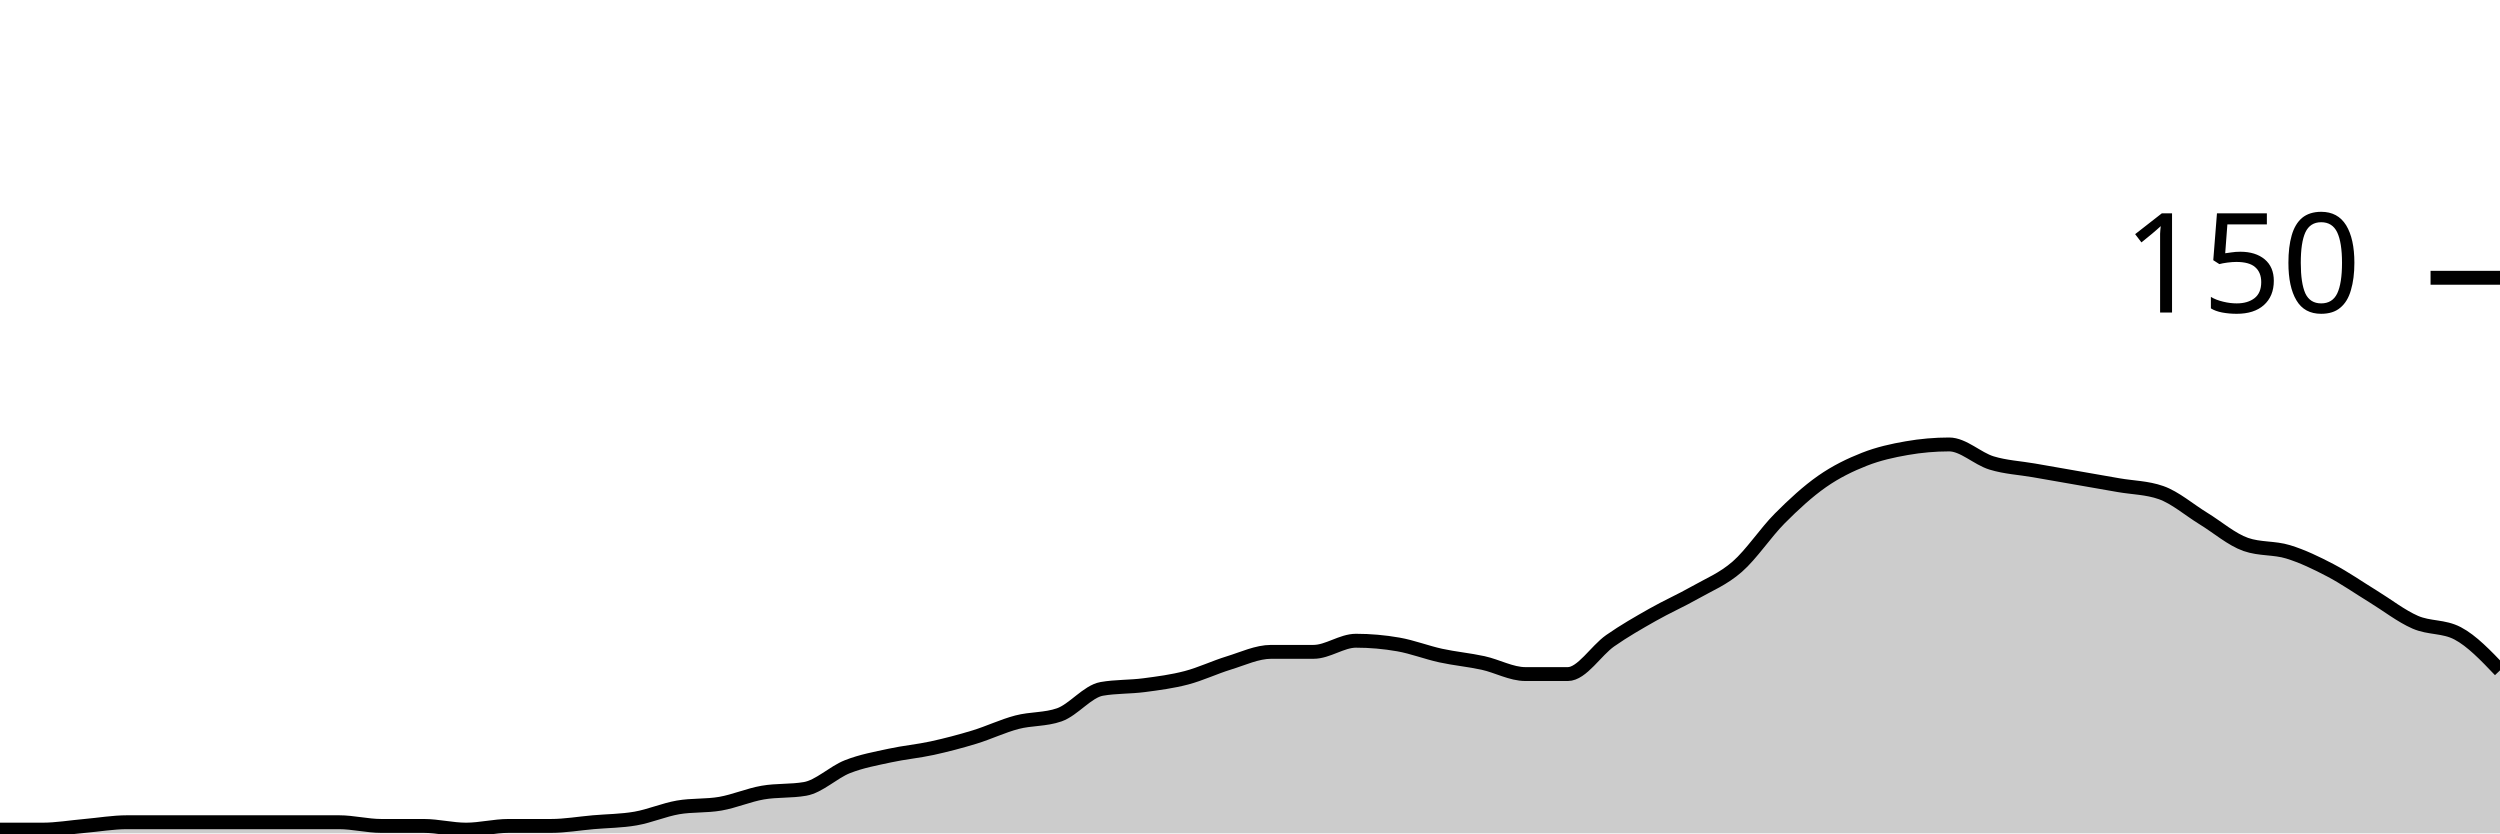
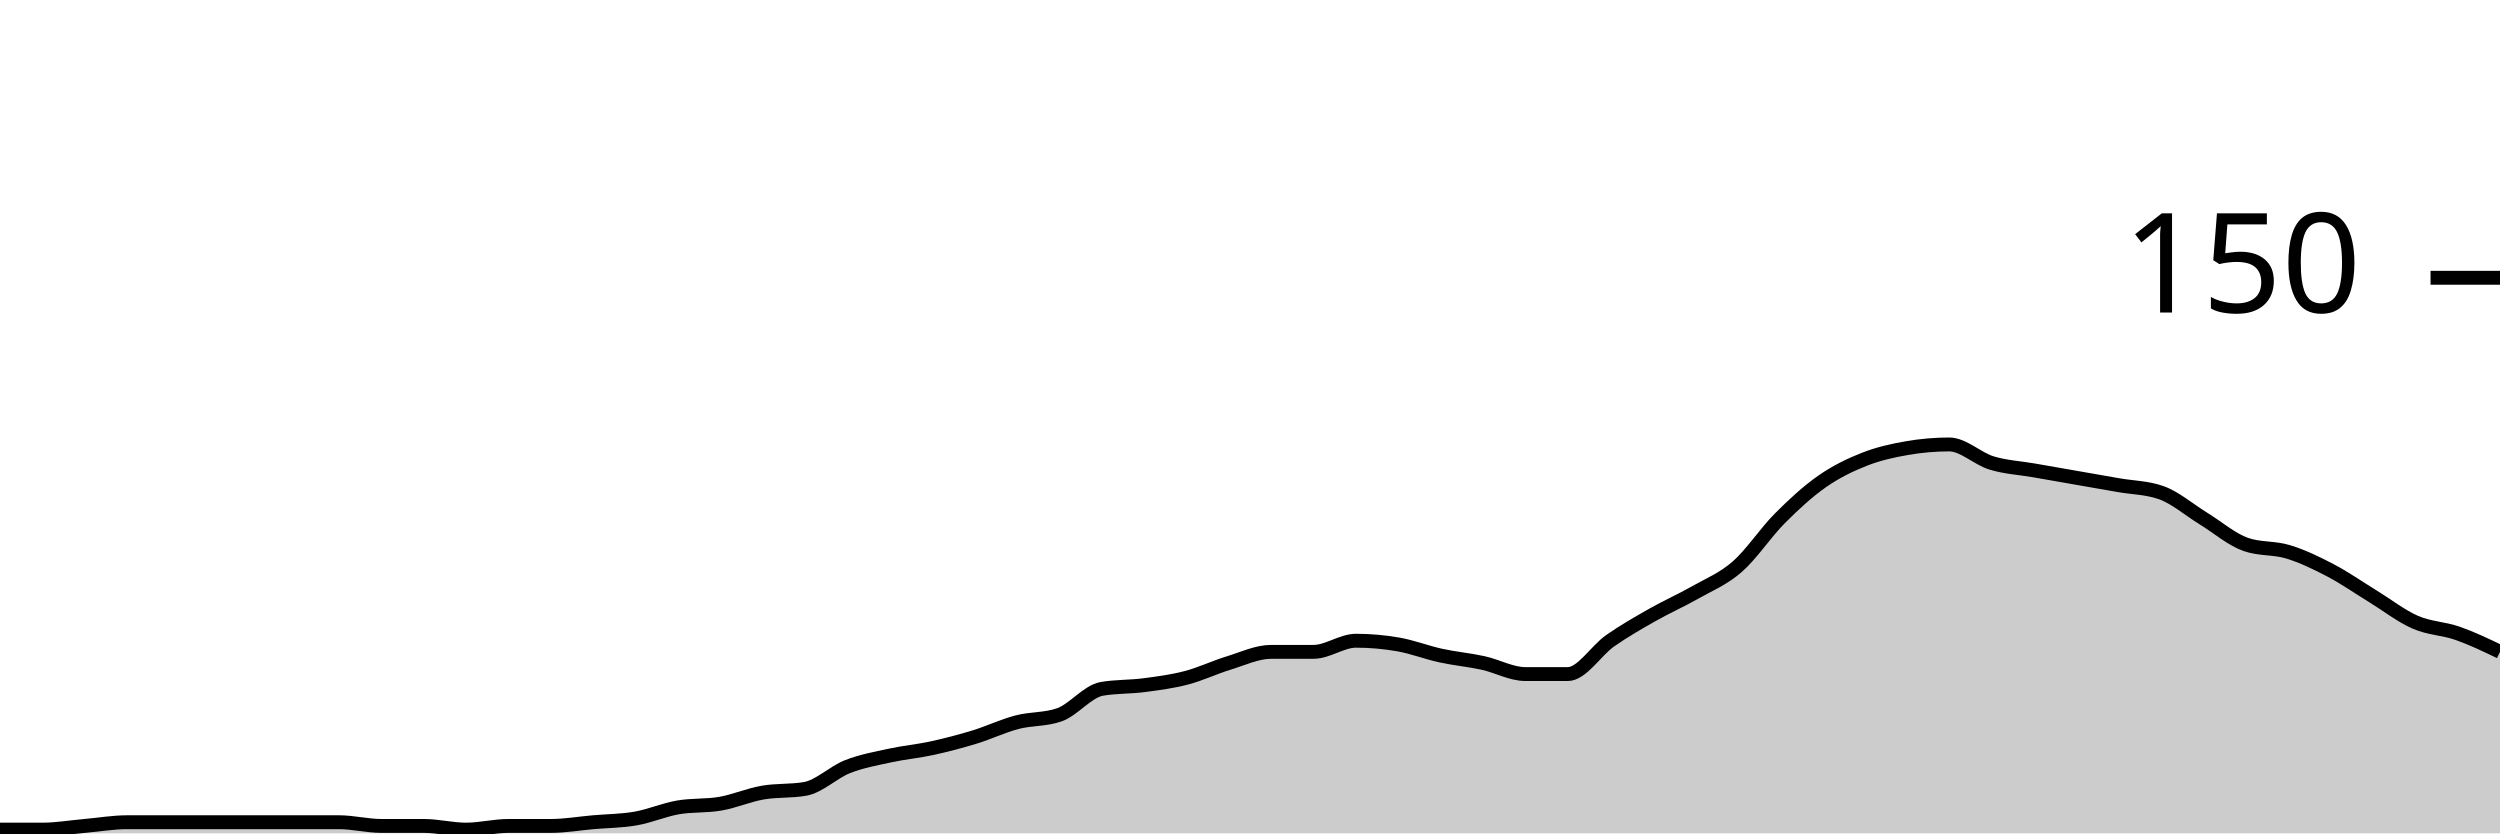
<svg xmlns="http://www.w3.org/2000/svg" viewBox="0 0 180 60">
  <g transform="translate(0,20)">
-     <path class="area" fill="rgba(0, 0, 0, 0.2)" d="M0,39.733C1.017,39.733,2.034,39.733,3.051,39.733C4.068,39.733,5.085,39.556,6.102,39.467C7.119,39.378,8.136,39.2,9.153,39.2C10.169,39.2,11.186,39.2,12.203,39.2C13.22,39.2,14.237,39.2,15.254,39.2C16.271,39.2,17.288,39.2,18.305,39.2C19.322,39.2,20.339,39.2,21.356,39.2C22.373,39.2,23.39,39.2,24.407,39.2C25.424,39.2,26.441,39.467,27.458,39.467C28.475,39.467,29.492,39.467,30.508,39.467C31.525,39.467,32.542,39.733,33.559,39.733C34.576,39.733,35.593,39.467,36.61,39.467C37.627,39.467,38.644,39.467,39.661,39.467C40.678,39.467,41.695,39.289,42.712,39.2C43.729,39.111,44.746,39.111,45.763,38.933C46.78,38.756,47.797,38.311,48.814,38.133C49.831,37.956,50.847,38.044,51.864,37.867C52.881,37.689,53.898,37.244,54.915,37.067C55.932,36.889,56.949,36.978,57.966,36.8C58.983,36.622,60,35.6,61.017,35.2C62.034,34.8,63.051,34.622,64.068,34.4C65.085,34.178,66.102,34.089,67.119,33.867C68.136,33.644,69.153,33.378,70.169,33.067C71.186,32.756,72.203,32.267,73.22,32C74.237,31.733,75.254,31.822,76.271,31.467C77.288,31.111,78.305,29.778,79.322,29.6C80.339,29.422,81.356,29.467,82.373,29.333C83.39,29.2,84.407,29.067,85.424,28.8C86.441,28.533,87.458,28.044,88.475,27.733C89.492,27.422,90.508,26.933,91.525,26.933C92.542,26.933,93.559,26.933,94.576,26.933C95.593,26.933,96.61,26.133,97.627,26.133C98.644,26.133,99.661,26.222,100.678,26.4C101.695,26.578,102.712,26.978,103.729,27.2C104.746,27.422,105.763,27.511,106.78,27.733C107.797,27.956,108.814,28.533,109.831,28.533C110.847,28.533,111.864,28.533,112.881,28.533C113.898,28.533,114.915,26.844,115.932,26.133C116.949,25.422,117.966,24.844,118.983,24.267C120,23.689,121.017,23.244,122.034,22.667C123.051,22.089,124.068,21.689,125.085,20.8C126.102,19.911,127.119,18.356,128.136,17.333C129.153,16.311,130.169,15.378,131.186,14.667C132.203,13.956,133.22,13.467,134.237,13.067C135.254,12.667,136.271,12.444,137.288,12.267C138.305,12.089,139.322,12,140.339,12C141.356,12,142.373,13.022,143.39,13.333C144.407,13.644,145.424,13.689,146.441,13.867C147.458,14.044,148.475,14.222,149.492,14.4C150.508,14.578,151.525,14.756,152.542,14.933C153.559,15.111,154.576,15.111,155.593,15.467C156.61,15.822,157.627,16.711,158.644,17.333C159.661,17.956,160.678,18.844,161.695,19.2C162.712,19.556,163.729,19.422,164.746,19.733C165.763,20.044,166.78,20.533,167.797,21.067C168.814,21.6,169.831,22.311,170.847,22.933C171.864,23.556,172.881,24.356,173.898,24.8C174.915,25.244,175.932,25.067,176.949,25.6C177.966,26.133,178.983,27.2,180,28.267L180,40C178.983,40,177.966,40,176.949,40C175.932,40,174.915,40,173.898,40C172.881,40,171.864,40,170.847,40C169.831,40,168.814,40,167.797,40C166.78,40,165.763,40,164.746,40C163.729,40,162.712,40,161.695,40C160.678,40,159.661,40,158.644,40C157.627,40,156.61,40,155.593,40C154.576,40,153.559,40,152.542,40C151.525,40,150.508,40,149.492,40C148.475,40,147.458,40,146.441,40C145.424,40,144.407,40,143.39,40C142.373,40,141.356,40,140.339,40C139.322,40,138.305,40,137.288,40C136.271,40,135.254,40,134.237,40C133.22,40,132.203,40,131.186,40C130.169,40,129.153,40,128.136,40C127.119,40,126.102,40,125.085,40C124.068,40,123.051,40,122.034,40C121.017,40,120,40,118.983,40C117.966,40,116.949,40,115.932,40C114.915,40,113.898,40,112.881,40C111.864,40,110.847,40,109.831,40C108.814,40,107.797,40,106.78,40C105.763,40,104.746,40,103.729,40C102.712,40,101.695,40,100.678,40C99.661,40,98.644,40,97.627,40C96.61,40,95.593,40,94.576,40C93.559,40,92.542,40,91.525,40C90.508,40,89.492,40,88.475,40C87.458,40,86.441,40,85.424,40C84.407,40,83.39,40,82.373,40C81.356,40,80.339,40,79.322,40C78.305,40,77.288,40,76.271,40C75.254,40,74.237,40,73.22,40C72.203,40,71.186,40,70.169,40C69.153,40,68.136,40,67.119,40C66.102,40,65.085,40,64.068,40C63.051,40,62.034,40,61.017,40C60,40,58.983,40,57.966,40C56.949,40,55.932,40,54.915,40C53.898,40,52.881,40,51.864,40C50.847,40,49.831,40,48.814,40C47.797,40,46.78,40,45.763,40C44.746,40,43.729,40,42.712,40C41.695,40,40.678,40,39.661,40C38.644,40,37.627,40,36.61,40C35.593,40,34.576,40,33.559,40C32.542,40,31.525,40,30.508,40C29.492,40,28.475,40,27.458,40C26.441,40,25.424,40,24.407,40C23.39,40,22.373,40,21.356,40C20.339,40,19.322,40,18.305,40C17.288,40,16.271,40,15.254,40C14.237,40,13.22,40,12.203,40C11.186,40,10.169,40,9.153,40C8.136,40,7.119,40,6.102,40C5.085,40,4.068,40,3.051,40C2.034,40,1.017,40,0,40Z" />
-     <path class="line" stroke="black" fill="none" d="M0,39.733C1.017,39.733,2.034,39.733,3.051,39.733C4.068,39.733,5.085,39.556,6.102,39.467C7.119,39.378,8.136,39.2,9.153,39.2C10.169,39.2,11.186,39.2,12.203,39.2C13.22,39.2,14.237,39.2,15.254,39.2C16.271,39.2,17.288,39.2,18.305,39.2C19.322,39.2,20.339,39.2,21.356,39.2C22.373,39.2,23.39,39.2,24.407,39.2C25.424,39.2,26.441,39.467,27.458,39.467C28.475,39.467,29.492,39.467,30.508,39.467C31.525,39.467,32.542,39.733,33.559,39.733C34.576,39.733,35.593,39.467,36.61,39.467C37.627,39.467,38.644,39.467,39.661,39.467C40.678,39.467,41.695,39.289,42.712,39.2C43.729,39.111,44.746,39.111,45.763,38.933C46.78,38.756,47.797,38.311,48.814,38.133C49.831,37.956,50.847,38.044,51.864,37.867C52.881,37.689,53.898,37.244,54.915,37.067C55.932,36.889,56.949,36.978,57.966,36.8C58.983,36.622,60,35.6,61.017,35.2C62.034,34.8,63.051,34.622,64.068,34.4C65.085,34.178,66.102,34.089,67.119,33.867C68.136,33.644,69.153,33.378,70.169,33.067C71.186,32.756,72.203,32.267,73.22,32C74.237,31.733,75.254,31.822,76.271,31.467C77.288,31.111,78.305,29.778,79.322,29.6C80.339,29.422,81.356,29.467,82.373,29.333C83.39,29.2,84.407,29.067,85.424,28.8C86.441,28.533,87.458,28.044,88.475,27.733C89.492,27.422,90.508,26.933,91.525,26.933C92.542,26.933,93.559,26.933,94.576,26.933C95.593,26.933,96.61,26.133,97.627,26.133C98.644,26.133,99.661,26.222,100.678,26.4C101.695,26.578,102.712,26.978,103.729,27.2C104.746,27.422,105.763,27.511,106.78,27.733C107.797,27.956,108.814,28.533,109.831,28.533C110.847,28.533,111.864,28.533,112.881,28.533C113.898,28.533,114.915,26.844,115.932,26.133C116.949,25.422,117.966,24.844,118.983,24.267C120,23.689,121.017,23.244,122.034,22.667C123.051,22.089,124.068,21.689,125.085,20.8C126.102,19.911,127.119,18.356,128.136,17.333C129.153,16.311,130.169,15.378,131.186,14.667C132.203,13.956,133.22,13.467,134.237,13.067C135.254,12.667,136.271,12.444,137.288,12.267C138.305,12.089,139.322,12,140.339,12C141.356,12,142.373,13.022,143.39,13.333C144.407,13.644,145.424,13.689,146.441,13.867C147.458,14.044,148.475,14.222,149.492,14.4C150.508,14.578,151.525,14.756,152.542,14.933C153.559,15.111,154.576,15.111,155.593,15.467C156.61,15.822,157.627,16.711,158.644,17.333C159.661,17.956,160.678,18.844,161.695,19.2C162.712,19.556,163.729,19.422,164.746,19.733C165.763,20.044,166.78,20.533,167.797,21.067C168.814,21.6,169.831,22.311,170.847,22.933C171.864,23.556,172.881,24.356,173.898,24.8C174.915,25.244,175.932,25.067,176.949,25.6C177.966,26.133,178.983,27.2,180,28.267" />
+     <path class="area" fill="rgba(0, 0, 0, 0.2)" d="M0,39.733C1.017,39.733,2.034,39.733,3.051,39.733C4.068,39.733,5.085,39.556,6.102,39.467C7.119,39.378,8.136,39.2,9.153,39.2C10.169,39.2,11.186,39.2,12.203,39.2C13.22,39.2,14.237,39.2,15.254,39.2C16.271,39.2,17.288,39.2,18.305,39.2C19.322,39.2,20.339,39.2,21.356,39.2C22.373,39.2,23.39,39.2,24.407,39.2C25.424,39.2,26.441,39.467,27.458,39.467C28.475,39.467,29.492,39.467,30.508,39.467C31.525,39.467,32.542,39.733,33.559,39.733C34.576,39.733,35.593,39.467,36.61,39.467C37.627,39.467,38.644,39.467,39.661,39.467C40.678,39.467,41.695,39.289,42.712,39.2C43.729,39.111,44.746,39.111,45.763,38.933C46.78,38.756,47.797,38.311,48.814,38.133C49.831,37.956,50.847,38.044,51.864,37.867C52.881,37.689,53.898,37.244,54.915,37.067C55.932,36.889,56.949,36.978,57.966,36.8C58.983,36.622,60,35.6,61.017,35.2C62.034,34.8,63.051,34.622,64.068,34.4C65.085,34.178,66.102,34.089,67.119,33.867C68.136,33.644,69.153,33.378,70.169,33.067C71.186,32.756,72.203,32.267,73.22,32C74.237,31.733,75.254,31.822,76.271,31.467C77.288,31.111,78.305,29.778,79.322,29.6C80.339,29.422,81.356,29.467,82.373,29.333C83.39,29.2,84.407,29.067,85.424,28.8C86.441,28.533,87.458,28.044,88.475,27.733C89.492,27.422,90.508,26.933,91.525,26.933C92.542,26.933,93.559,26.933,94.576,26.933C95.593,26.933,96.61,26.133,97.627,26.133C98.644,26.133,99.661,26.222,100.678,26.4C101.695,26.578,102.712,26.978,103.729,27.2C104.746,27.422,105.763,27.511,106.78,27.733C107.797,27.956,108.814,28.533,109.831,28.533C110.847,28.533,111.864,28.533,112.881,28.533C113.898,28.533,114.915,26.844,115.932,26.133C116.949,25.422,117.966,24.844,118.983,24.267C120,23.689,121.017,23.244,122.034,22.667C123.051,22.089,124.068,21.689,125.085,20.8C126.102,19.911,127.119,18.356,128.136,17.333C129.153,16.311,130.169,15.378,131.186,14.667C132.203,13.956,133.22,13.467,134.237,13.067C135.254,12.667,136.271,12.444,137.288,12.267C138.305,12.089,139.322,12,140.339,12C141.356,12,142.373,13.022,143.39,13.333C144.407,13.644,145.424,13.689,146.441,13.867C147.458,14.044,148.475,14.222,149.492,14.4C150.508,14.578,151.525,14.756,152.542,14.933C153.559,15.111,154.576,15.111,155.593,15.467C156.61,15.822,157.627,16.711,158.644,17.333C159.661,17.956,160.678,18.844,161.695,19.2C162.712,19.556,163.729,19.422,164.746,19.733C165.763,20.044,166.78,20.533,167.797,21.067C168.814,21.6,169.831,22.311,170.847,22.933C171.864,23.556,172.881,24.356,173.898,24.8C174.915,25.244,175.932,25.244,176.949,25.6C177.966,25.956,178.983,26.444,180,26.933L180,40C178.983,40,177.966,40,176.949,40C175.932,40,174.915,40,173.898,40C172.881,40,171.864,40,170.847,40C169.831,40,168.814,40,167.797,40C166.78,40,165.763,40,164.746,40C163.729,40,162.712,40,161.695,40C160.678,40,159.661,40,158.644,40C157.627,40,156.61,40,155.593,40C154.576,40,153.559,40,152.542,40C151.525,40,150.508,40,149.492,40C148.475,40,147.458,40,146.441,40C145.424,40,144.407,40,143.39,40C142.373,40,141.356,40,140.339,40C139.322,40,138.305,40,137.288,40C136.271,40,135.254,40,134.237,40C133.22,40,132.203,40,131.186,40C130.169,40,129.153,40,128.136,40C127.119,40,126.102,40,125.085,40C124.068,40,123.051,40,122.034,40C121.017,40,120,40,118.983,40C117.966,40,116.949,40,115.932,40C114.915,40,113.898,40,112.881,40C111.864,40,110.847,40,109.831,40C108.814,40,107.797,40,106.78,40C105.763,40,104.746,40,103.729,40C102.712,40,101.695,40,100.678,40C99.661,40,98.644,40,97.627,40C96.61,40,95.593,40,94.576,40C93.559,40,92.542,40,91.525,40C90.508,40,89.492,40,88.475,40C87.458,40,86.441,40,85.424,40C84.407,40,83.39,40,82.373,40C81.356,40,80.339,40,79.322,40C78.305,40,77.288,40,76.271,40C75.254,40,74.237,40,73.22,40C72.203,40,71.186,40,70.169,40C69.153,40,68.136,40,67.119,40C66.102,40,65.085,40,64.068,40C63.051,40,62.034,40,61.017,40C60,40,58.983,40,57.966,40C56.949,40,55.932,40,54.915,40C53.898,40,52.881,40,51.864,40C50.847,40,49.831,40,48.814,40C47.797,40,46.78,40,45.763,40C44.746,40,43.729,40,42.712,40C41.695,40,40.678,40,39.661,40C38.644,40,37.627,40,36.61,40C35.593,40,34.576,40,33.559,40C32.542,40,31.525,40,30.508,40C29.492,40,28.475,40,27.458,40C26.441,40,25.424,40,24.407,40C23.39,40,22.373,40,21.356,40C20.339,40,19.322,40,18.305,40C17.288,40,16.271,40,15.254,40C14.237,40,13.22,40,12.203,40C11.186,40,10.169,40,9.153,40C8.136,40,7.119,40,6.102,40C5.085,40,4.068,40,3.051,40C2.034,40,1.017,40,0,40Z" />
+     <path class="line" stroke="black" fill="none" d="M0,39.733C1.017,39.733,2.034,39.733,3.051,39.733C4.068,39.733,5.085,39.556,6.102,39.467C7.119,39.378,8.136,39.2,9.153,39.2C10.169,39.2,11.186,39.2,12.203,39.2C13.22,39.2,14.237,39.2,15.254,39.2C16.271,39.2,17.288,39.2,18.305,39.2C19.322,39.2,20.339,39.2,21.356,39.2C22.373,39.2,23.39,39.2,24.407,39.2C25.424,39.2,26.441,39.467,27.458,39.467C28.475,39.467,29.492,39.467,30.508,39.467C31.525,39.467,32.542,39.733,33.559,39.733C34.576,39.733,35.593,39.467,36.61,39.467C37.627,39.467,38.644,39.467,39.661,39.467C40.678,39.467,41.695,39.289,42.712,39.2C43.729,39.111,44.746,39.111,45.763,38.933C46.78,38.756,47.797,38.311,48.814,38.133C49.831,37.956,50.847,38.044,51.864,37.867C52.881,37.689,53.898,37.244,54.915,37.067C55.932,36.889,56.949,36.978,57.966,36.8C58.983,36.622,60,35.6,61.017,35.2C62.034,34.8,63.051,34.622,64.068,34.4C65.085,34.178,66.102,34.089,67.119,33.867C68.136,33.644,69.153,33.378,70.169,33.067C71.186,32.756,72.203,32.267,73.22,32C74.237,31.733,75.254,31.822,76.271,31.467C77.288,31.111,78.305,29.778,79.322,29.6C80.339,29.422,81.356,29.467,82.373,29.333C83.39,29.2,84.407,29.067,85.424,28.8C86.441,28.533,87.458,28.044,88.475,27.733C89.492,27.422,90.508,26.933,91.525,26.933C92.542,26.933,93.559,26.933,94.576,26.933C95.593,26.933,96.61,26.133,97.627,26.133C98.644,26.133,99.661,26.222,100.678,26.4C101.695,26.578,102.712,26.978,103.729,27.2C104.746,27.422,105.763,27.511,106.78,27.733C107.797,27.956,108.814,28.533,109.831,28.533C110.847,28.533,111.864,28.533,112.881,28.533C113.898,28.533,114.915,26.844,115.932,26.133C116.949,25.422,117.966,24.844,118.983,24.267C120,23.689,121.017,23.244,122.034,22.667C123.051,22.089,124.068,21.689,125.085,20.8C126.102,19.911,127.119,18.356,128.136,17.333C129.153,16.311,130.169,15.378,131.186,14.667C132.203,13.956,133.22,13.467,134.237,13.067C135.254,12.667,136.271,12.444,137.288,12.267C138.305,12.089,139.322,12,140.339,12C141.356,12,142.373,13.022,143.39,13.333C144.407,13.644,145.424,13.689,146.441,13.867C147.458,14.044,148.475,14.222,149.492,14.4C150.508,14.578,151.525,14.756,152.542,14.933C153.559,15.111,154.576,15.111,155.593,15.467C156.61,15.822,157.627,16.711,158.644,17.333C159.661,17.956,160.678,18.844,161.695,19.2C162.712,19.556,163.729,19.422,164.746,19.733C165.763,20.044,166.78,20.533,167.797,21.067C168.814,21.6,169.831,22.311,170.847,22.933C171.864,23.556,172.881,24.356,173.898,24.8C174.915,25.244,175.932,25.244,176.949,25.6C177.966,25.956,178.983,26.444,180,26.933" />
    <path class="axis-ceiling" stroke-width="1" stroke="black" fill="none" d="M175,0L180,0" />
    <text class="axis-ceiling-label" font-family="sans-serif" text-anchor="end" font-size="10px" x="170" y="2.5">150</text>
  </g>
</svg>
